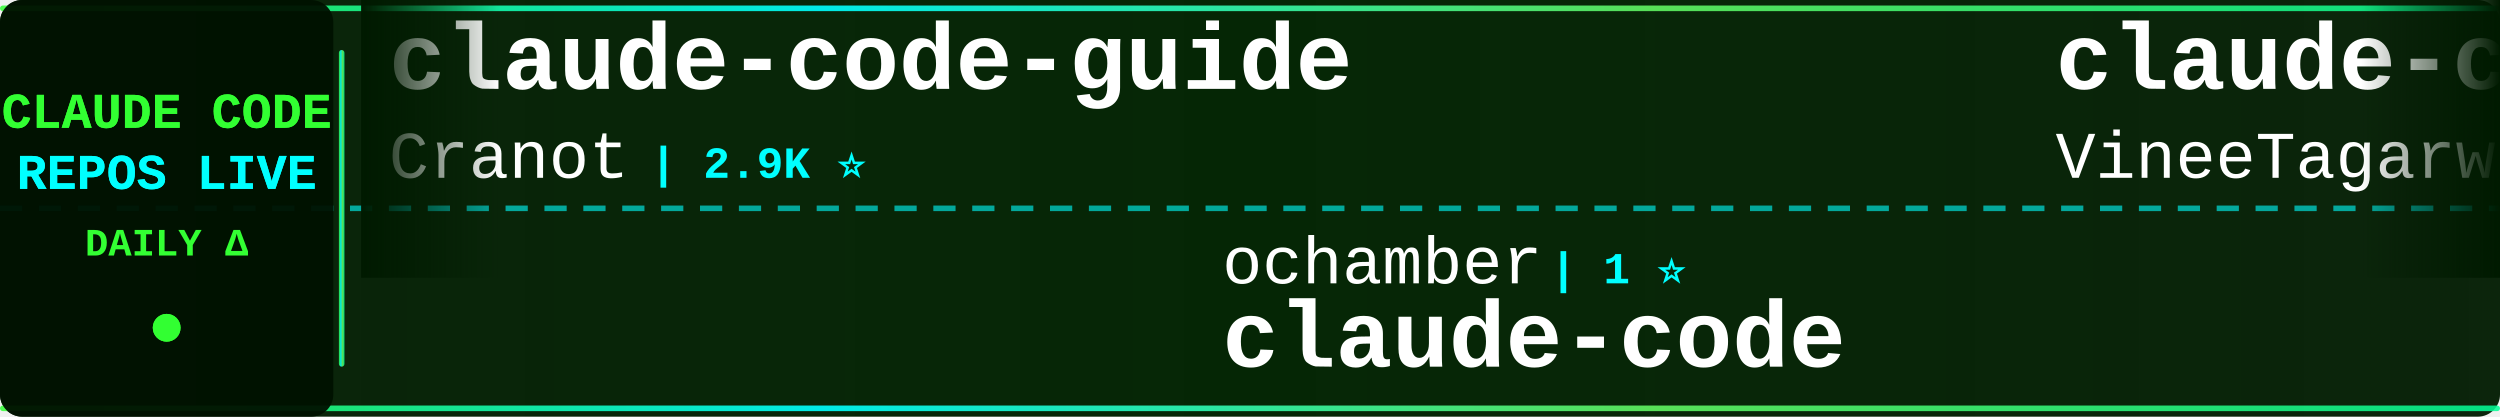
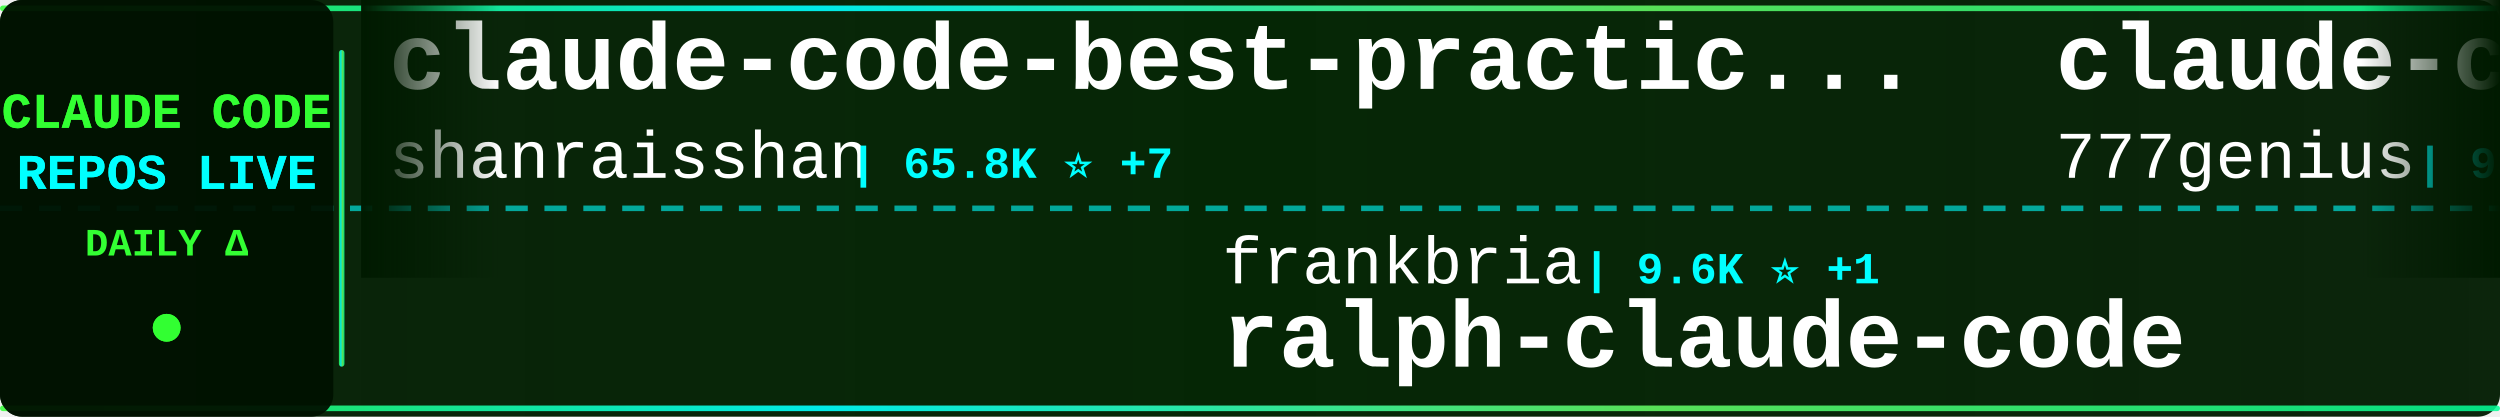
<svg xmlns="http://www.w3.org/2000/svg" width="900" height="150">
  <defs>
    <linearGradient id="tickerBg" x1="0%" y1="0%" x2="100%" y2="0%">
      <stop offset="0%" style="stop-color:#001a00;stop-opacity:0.95" />
      <stop offset="50%" style="stop-color:#002200;stop-opacity:0.98" />
      <stop offset="100%" style="stop-color:#001a00;stop-opacity:0.95" />
    </linearGradient>
    <linearGradient id="borderGrad" x1="0%" y1="0%" x2="100%" y2="0%">
      <stop offset="0%" style="stop-color:#33ff33;stop-opacity:0.85">
        <animate attributeName="stop-opacity" values="0.85;1;0.85" dur="2s" repeatCount="indefinite" />
      </stop>
      <stop offset="33%" style="stop-color:#00ffff;stop-opacity:0.9">
        <animate attributeName="stop-opacity" values="0.9;1;0.9" dur="2.2s" repeatCount="indefinite" />
      </stop>
      <stop offset="66%" style="stop-color:#66ff66;stop-opacity:0.85">
        <animate attributeName="stop-opacity" values="0.85;1;0.85" dur="1.8s" repeatCount="indefinite" />
      </stop>
      <stop offset="100%" style="stop-color:#00ff99;stop-opacity:0.85">
        <animate attributeName="stop-opacity" values="0.85;1;0.85" dur="2s" repeatCount="indefinite" />
      </stop>
    </linearGradient>
    <filter id="textGlow">
      <feGaussianBlur stdDeviation="0.1" result="coloredBlur" />
      <feMerge>
        <feMergeNode in="coloredBlur" />
        <feMergeNode in="SourceGraphic" />
      </feMerge>
    </filter>
    <filter id="metricGlow">
      <feGaussianBlur stdDeviation="0.2" result="coloredBlur" />
      <feMerge>
        <feMergeNode in="coloredBlur" />
        <feMergeNode in="SourceGraphic" />
      </feMerge>
    </filter>
    <linearGradient id="leftFade" x1="0%" y1="0%" x2="100%" y2="0%">
      <stop offset="0%" style="stop-color:#001a00;stop-opacity:1" />
      <stop offset="100%" style="stop-color:#001a00;stop-opacity:0" />
    </linearGradient>
    <linearGradient id="rightFade" x1="0%" y1="0%" x2="100%" y2="0%">
      <stop offset="0%" style="stop-color:#001a00;stop-opacity:0" />
      <stop offset="100%" style="stop-color:#001a00;stop-opacity:1" />
    </linearGradient>
  </defs>
  <rect width="900" height="150" fill="url(#tickerBg)" rx="8" />
  <rect x="0" y="2" width="900" height="2" fill="url(#borderGrad)" rx="1" />
  <rect x="0" y="146" width="900" height="2" fill="url(#borderGrad)" rx="1" />
  <line x1="0" y1="75" x2="900" y2="75" stroke="#00ffff" stroke-width="2" stroke-dasharray="8 6" opacity="0.6" />
  <rect x="0" y="0" width="120" height="150" fill="#001100" opacity="0.95" rx="8" />
  <text x="60" y="46" font-family="'Courier New', monospace" font-size="18" font-weight="bold" fill="#33ff33" text-anchor="middle" filter="url(#textGlow)">
    CLAUDE CODE
  </text>
  <text x="60" y="68" font-family="'Courier New', monospace" font-size="18" font-weight="bold" fill="#00ffff" text-anchor="middle" filter="url(#textGlow)">
    REPOS LIVE
  </text>
  <text x="60" y="92" font-family="'Courier New', monospace" font-size="14" font-weight="bold" fill="#33ff33" text-anchor="middle">
    DAILY Δ
  </text>
  <circle cx="60" cy="118" r="5" fill="#33ff33" filter="url(#metricGlow)">
    <animate attributeName="r" values="4;6;4" dur="1.5s" repeatCount="indefinite" />
    <animate attributeName="opacity" values="0.6;1;0.6" dur="1.5s" repeatCount="indefinite" />
  </circle>
  <rect x="122" y="18" width="2" height="114" fill="url(#borderGrad)" rx="1" />
  <clipPath id="tickerClip">
    <rect x="130" y="0" width="770" height="150" />
  </clipPath>
  <g clip-path="url(#tickerClip)">
    <g id="tickerItems">
      <animateTransform attributeName="transform" attributeType="XML" type="translate" from="0 0" to="-3000 0" dur="54s" repeatCount="indefinite" />
      <g transform="translate(0, 0)">
-         <text x="140" y="32" font-family="'Courier New', monospace" font-size="34" font-weight="bold" fill="#ffffff">claude-code-guide</text>
-         <text x="140" y="64" font-family="'Courier New', monospace" font-size="24" font-weight="normal" fill="#ffffff" opacity="1.0">Cranot</text>
-         <text x="234" y="64" font-family="'Courier New', monospace" font-size="16" font-weight="bold" fill="#00ffff"> | 2.9K ⭐</text>
+         <text x="140" y="32" font-family="'Courier New', monospace" font-size="34" font-weight="bold" fill="#ffffff">claude-code-best-practic...</text>
+         <text x="140" y="64" font-family="'Courier New', monospace" font-size="24" font-weight="normal" fill="#ffffff" opacity="1.0">shanraisshan</text>
+         <text x="306" y="64" font-family="'Courier New', monospace" font-size="16" font-weight="bold" fill="#00ffff"> | 65.8K ⭐ +7</text>
      </g>
      <g transform="translate(300, 0)">
-         <text x="140" y="102" font-family="'Courier New', monospace" font-size="24" font-weight="normal" fill="#ffffff" opacity="1.0">ochamber</text>
-         <text x="258" y="102" font-family="'Courier New', monospace" font-size="16" font-weight="bold" fill="#00ffff"> | 1 ⭐</text>
-         <text x="140" y="132" font-family="'Courier New', monospace" font-size="34" font-weight="bold" fill="#ffffff">claude-code</text>
+         <text x="140" y="102" font-family="'Courier New', monospace" font-size="24" font-weight="normal" fill="#ffffff" opacity="1.0">frankbria</text>
+         <text x="270" y="102" font-family="'Courier New', monospace" font-size="16" font-weight="bold" fill="#00ffff"> | 9.6K ⭐ +1</text>
+         <text x="140" y="132" font-family="'Courier New', monospace" font-size="34" font-weight="bold" fill="#ffffff">ralph-claude-code</text>
      </g>
      <g transform="translate(600, 0)">
-         <text x="140" y="32" font-family="'Courier New', monospace" font-size="34" font-weight="bold" fill="#ffffff">claude-code</text>
-         <text x="140" y="64" font-family="'Courier New', monospace" font-size="24" font-weight="normal" fill="#ffffff" opacity="1.0">VineeTagarwaL-code</text>
-         <text x="378" y="64" font-family="'Courier New', monospace" font-size="16" font-weight="bold" fill="#00ffff"> | 274 ⭐</text>
-       </g>
-       <g transform="translate(900, 0)">
-         <text x="140" y="102" font-family="'Courier New', monospace" font-size="24" font-weight="normal" fill="#ffffff" opacity="1.0">fazxes</text>
-         <text x="234" y="102" font-family="'Courier New', monospace" font-size="16" font-weight="bold" fill="#00ffff"> | 237 ⭐</text>
-         <text x="140" y="132" font-family="'Courier New', monospace" font-size="34" font-weight="bold" fill="#ffffff">Claude-code</text>
-       </g>
-       <g transform="translate(1200, 0)">
        <text x="140" y="32" font-family="'Courier New', monospace" font-size="34" font-weight="bold" fill="#ffffff">claude-code-source-code</text>
        <text x="140" y="64" font-family="'Courier New', monospace" font-size="24" font-weight="normal" fill="#ffffff" opacity="1.0">777genius</text>
        <text x="270" y="64" font-family="'Courier New', monospace" font-size="16" font-weight="bold" fill="#00ffff"> | 930 ⭐</text>
+       </g>
+       <g transform="translate(900, 0)">
+         <text x="140" y="102" font-family="'Courier New', monospace" font-size="24" font-weight="normal" fill="#ffffff" opacity="1.0">davila7</text>
+         <text x="246" y="102" font-family="'Courier New', monospace" font-size="16" font-weight="bold" fill="#00ffff"> | 30.6K ⭐ +3</text>
+         <text x="140" y="132" font-family="'Courier New', monospace" font-size="34" font-weight="bold" fill="#ffffff">claude-code-templates</text>
+       </g>
+       <g transform="translate(1200, 0)">
+         <text x="140" y="32" font-family="'Courier New', monospace" font-size="34" font-weight="bold" fill="#ffffff">claude-code</text>
+         <text x="140" y="64" font-family="'Courier New', monospace" font-size="24" font-weight="normal" fill="#ffffff" opacity="1.0">claude-code-best</text>
+         <text x="354" y="64" font-family="'Courier New', monospace" font-size="16" font-weight="bold" fill="#00ffff"> | 22.4K ⭐ +13</text>
      </g>
      <g transform="translate(1500, 0)">
        <text x="140" y="102" font-family="'Courier New', monospace" font-size="24" font-weight="normal" fill="#ffffff" opacity="1.0">disler</text>
        <text x="234" y="102" font-family="'Courier New', monospace" font-size="16" font-weight="bold" fill="#00ffff"> | 3.9K ⭐</text>
        <text x="140" y="132" font-family="'Courier New', monospace" font-size="34" font-weight="bold" fill="#ffffff">claude-code-hooks-master...</text>
      </g>
      <g transform="translate(1800, 0)">
-         <text x="140" y="32" font-family="'Courier New', monospace" font-size="34" font-weight="bold" fill="#ffffff">learn-claude-code</text>
-         <text x="140" y="64" font-family="'Courier New', monospace" font-size="24" font-weight="normal" fill="#ffffff" opacity="1.0">shareAI-lab</text>
-         <text x="294" y="64" font-family="'Courier New', monospace" font-size="16" font-weight="bold" fill="#00ffff"> | 76.4K ⭐ +8</text>
+         <text x="140" y="32" font-family="'Courier New', monospace" font-size="34" font-weight="bold" fill="#ffffff">claude-code-showcase</text>
+         <text x="140" y="64" font-family="'Courier New', monospace" font-size="24" font-weight="normal" fill="#ffffff" opacity="1.0">ChrisWiles</text>
+         <text x="282" y="64" font-family="'Courier New', monospace" font-size="16" font-weight="bold" fill="#00ffff"> | 6.1K ⭐</text>
      </g>
      <g transform="translate(2100, 0)">
-         <text x="140" y="102" font-family="'Courier New', monospace" font-size="24" font-weight="normal" fill="#ffffff" opacity="1.0">darcyegb</text>
-         <text x="258" y="102" font-family="'Courier New', monospace" font-size="16" font-weight="bold" fill="#00ffff"> | 761 ⭐</text>
-         <text x="140" y="132" font-family="'Courier New', monospace" font-size="34" font-weight="bold" fill="#ffffff">ClaudeCodeAgents</text>
+         <text x="140" y="102" font-family="'Courier New', monospace" font-size="24" font-weight="normal" fill="#ffffff" opacity="1.0">KPR111</text>
+         <text x="234" y="102" font-family="'Courier New', monospace" font-size="16" font-weight="bold" fill="#00ffff"> | 18 ⭐</text>
+         <text x="140" y="132" font-family="'Courier New', monospace" font-size="34" font-weight="bold" fill="#ffffff">Claude-Code</text>
      </g>
      <g transform="translate(2400, 0)">
-         <text x="140" y="32" font-family="'Courier New', monospace" font-size="34" font-weight="bold" fill="#ffffff">Claude-Code</text>
-         <text x="140" y="64" font-family="'Courier New', monospace" font-size="24" font-weight="normal" fill="#ffffff" opacity="1.0">KPR111</text>
-         <text x="234" y="64" font-family="'Courier New', monospace" font-size="16" font-weight="bold" fill="#00ffff"> | 18 ⭐</text>
+         <text x="140" y="32" font-family="'Courier New', monospace" font-size="34" font-weight="bold" fill="#ffffff">claude-code-security-rev...</text>
+         <text x="140" y="64" font-family="'Courier New', monospace" font-size="24" font-weight="normal" fill="#ffffff" opacity="1.0">anthropics</text>
+         <text x="282" y="64" font-family="'Courier New', monospace" font-size="16" font-weight="bold" fill="#00ffff"> | 6.2K ⭐ +5</text>
      </g>
      <g transform="translate(2700, 0)">
-         <text x="140" y="102" font-family="'Courier New', monospace" font-size="24" font-weight="normal" fill="#ffffff" opacity="1.0">edmund-io</text>
-         <text x="270" y="102" font-family="'Courier New', monospace" font-size="16" font-weight="bold" fill="#00ffff"> | 1.5K ⭐</text>
-         <text x="140" y="132" font-family="'Courier New', monospace" font-size="34" font-weight="bold" fill="#ffffff">edmunds-claude-code</text>
+         <text x="140" y="102" font-family="'Courier New', monospace" font-size="24" font-weight="normal" fill="#ffffff" opacity="1.0">https-deeplearning-ai</text>
+         <text x="414" y="102" font-family="'Courier New', monospace" font-size="16" font-weight="bold" fill="#00ffff"> | 547 ⭐</text>
+         <text x="140" y="132" font-family="'Courier New', monospace" font-size="34" font-weight="bold" fill="#ffffff">sc-claude-code-files</text>
      </g>
      <g transform="translate(3000, 0)">
-         <text x="140" y="32" font-family="'Courier New', monospace" font-size="34" font-weight="bold" fill="#ffffff">claude-code-guide</text>
-         <text x="140" y="64" font-family="'Courier New', monospace" font-size="24" font-weight="normal" fill="#ffffff" opacity="1.0">Cranot</text>
-         <text x="234" y="64" font-family="'Courier New', monospace" font-size="16" font-weight="bold" fill="#00ffff"> | 2.9K ⭐</text>
+         <text x="140" y="32" font-family="'Courier New', monospace" font-size="34" font-weight="bold" fill="#ffffff">claude-code-best-practic...</text>
+         <text x="140" y="64" font-family="'Courier New', monospace" font-size="24" font-weight="normal" fill="#ffffff" opacity="1.0">shanraisshan</text>
+         <text x="306" y="64" font-family="'Courier New', monospace" font-size="16" font-weight="bold" fill="#00ffff"> | 65.8K ⭐ +7</text>
      </g>
      <g transform="translate(3300, 0)">
-         <text x="140" y="102" font-family="'Courier New', monospace" font-size="24" font-weight="normal" fill="#ffffff" opacity="1.0">ochamber</text>
-         <text x="258" y="102" font-family="'Courier New', monospace" font-size="16" font-weight="bold" fill="#00ffff"> | 1 ⭐</text>
-         <text x="140" y="132" font-family="'Courier New', monospace" font-size="34" font-weight="bold" fill="#ffffff">claude-code</text>
+         <text x="140" y="102" font-family="'Courier New', monospace" font-size="24" font-weight="normal" fill="#ffffff" opacity="1.0">frankbria</text>
+         <text x="270" y="102" font-family="'Courier New', monospace" font-size="16" font-weight="bold" fill="#00ffff"> | 9.6K ⭐ +1</text>
+         <text x="140" y="132" font-family="'Courier New', monospace" font-size="34" font-weight="bold" fill="#ffffff">ralph-claude-code</text>
      </g>
      <g transform="translate(3600, 0)">
-         <text x="140" y="32" font-family="'Courier New', monospace" font-size="34" font-weight="bold" fill="#ffffff">claude-code</text>
-         <text x="140" y="64" font-family="'Courier New', monospace" font-size="24" font-weight="normal" fill="#ffffff" opacity="1.0">VineeTagarwaL-code</text>
-         <text x="378" y="64" font-family="'Courier New', monospace" font-size="16" font-weight="bold" fill="#00ffff"> | 274 ⭐</text>
+         <text x="140" y="32" font-family="'Courier New', monospace" font-size="34" font-weight="bold" fill="#ffffff">claude-code-source-code</text>
+         <text x="140" y="64" font-family="'Courier New', monospace" font-size="24" font-weight="normal" fill="#ffffff" opacity="1.0">777genius</text>
+         <text x="270" y="64" font-family="'Courier New', monospace" font-size="16" font-weight="bold" fill="#00ffff"> | 930 ⭐</text>
      </g>
      <g transform="translate(3900, 0)">
-         <text x="140" y="102" font-family="'Courier New', monospace" font-size="24" font-weight="normal" fill="#ffffff" opacity="1.0">fazxes</text>
-         <text x="234" y="102" font-family="'Courier New', monospace" font-size="16" font-weight="bold" fill="#00ffff"> | 237 ⭐</text>
-         <text x="140" y="132" font-family="'Courier New', monospace" font-size="34" font-weight="bold" fill="#ffffff">Claude-code</text>
+         <text x="140" y="102" font-family="'Courier New', monospace" font-size="24" font-weight="normal" fill="#ffffff" opacity="1.0">davila7</text>
+         <text x="246" y="102" font-family="'Courier New', monospace" font-size="16" font-weight="bold" fill="#00ffff"> | 30.6K ⭐ +3</text>
+         <text x="140" y="132" font-family="'Courier New', monospace" font-size="34" font-weight="bold" fill="#ffffff">claude-code-templates</text>
      </g>
    </g>
  </g>
  <rect x="130" y="0" width="50" height="100" fill="url(#leftFade)" />
  <rect x="850" y="0" width="50" height="100" fill="url(#rightFade)" />
</svg>
